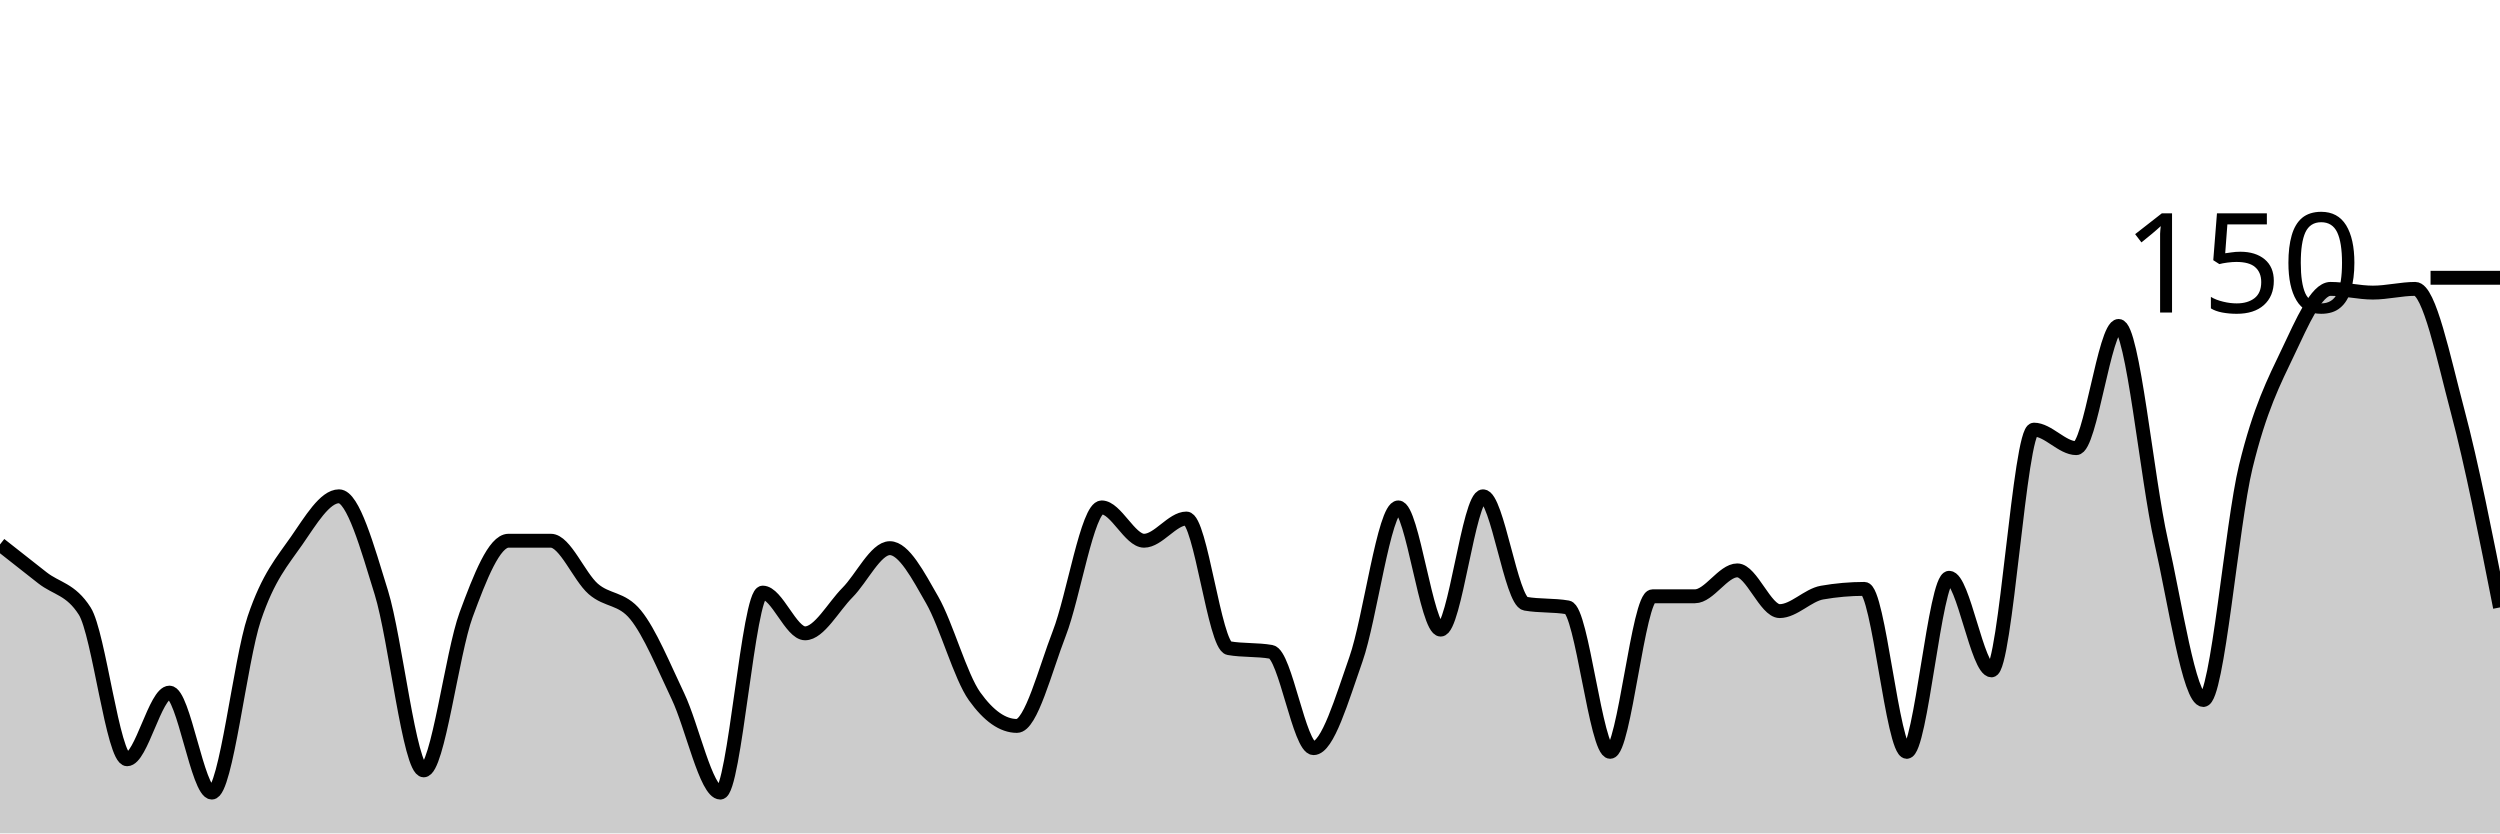
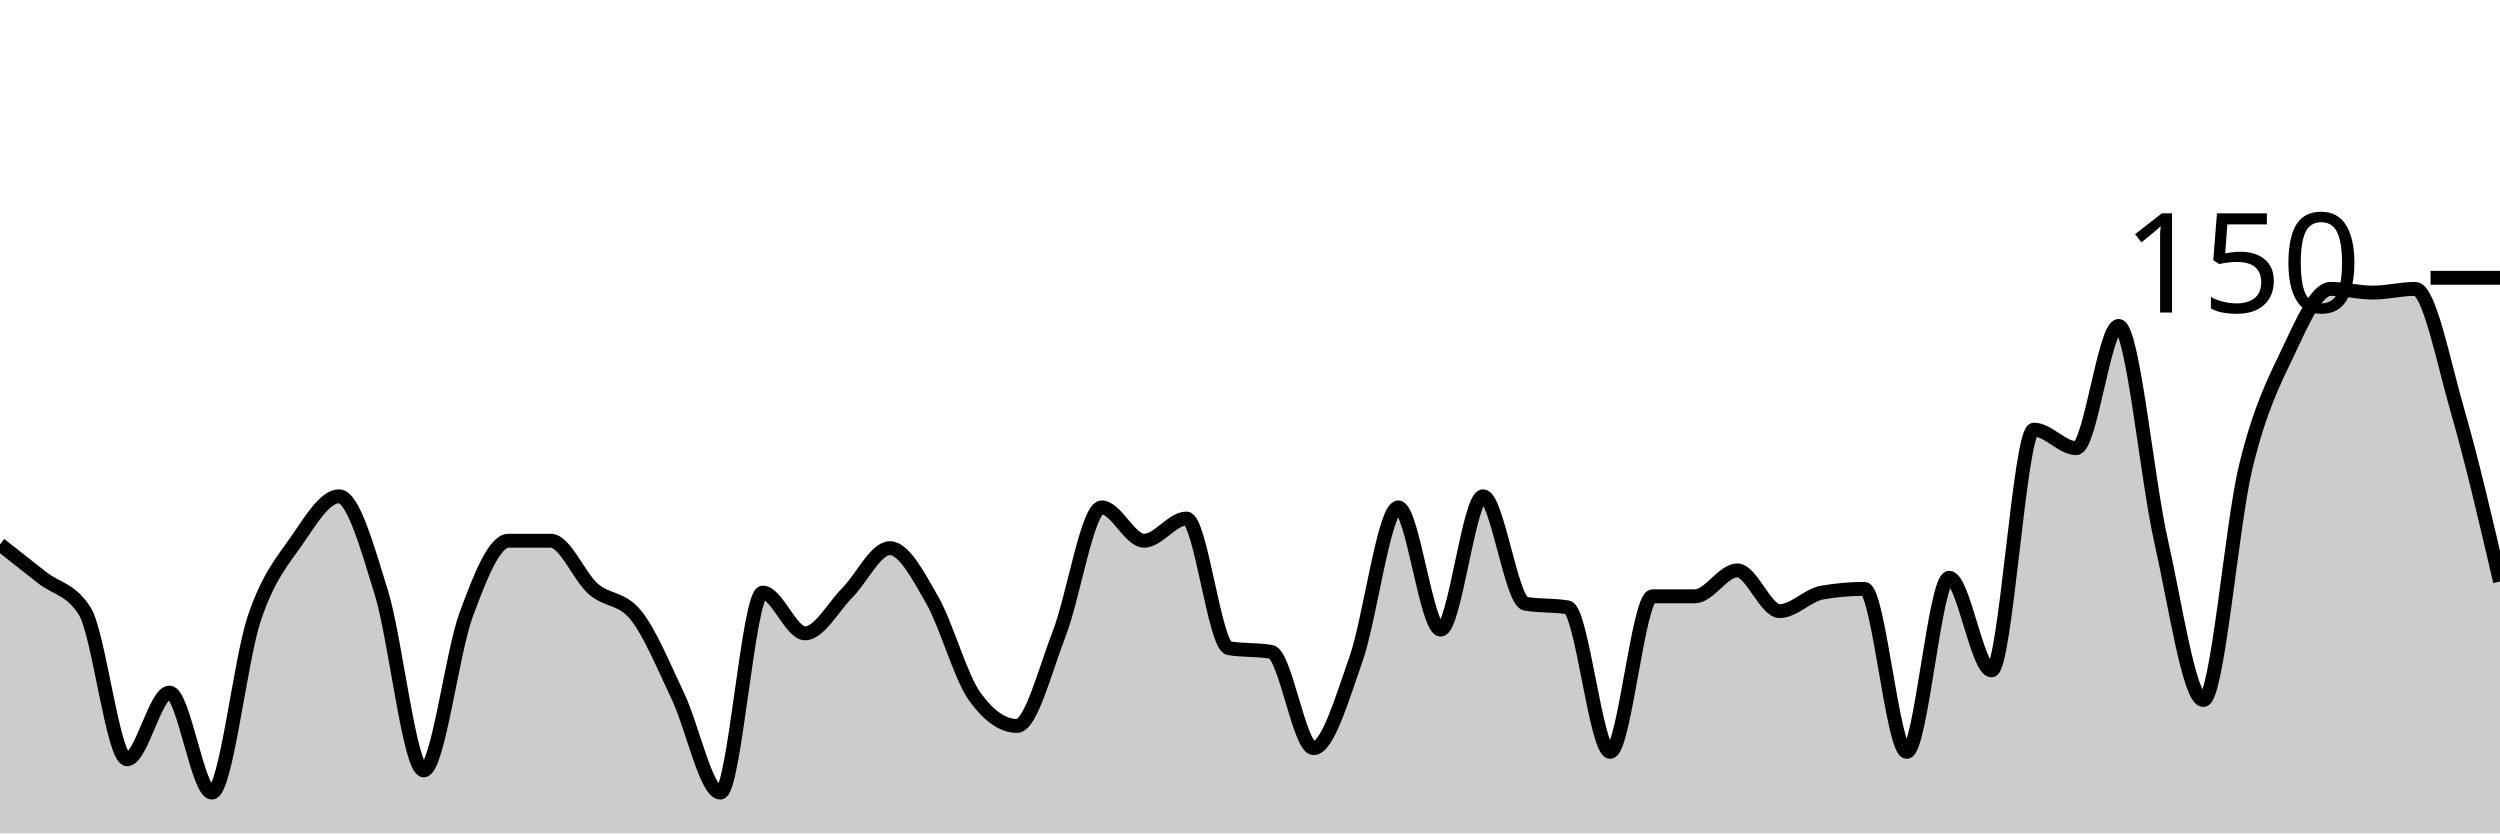
<svg xmlns="http://www.w3.org/2000/svg" viewBox="0 0 180 60">
  <g transform="translate(0,20)">
-     <path class="area" fill="rgba(0, 0, 0, 0.2)" d="M0,19.2C1.017,20,2.034,20.8,3.051,21.6C4.068,22.4,5.085,22.4,6.102,24C7.119,25.6,8.136,34.667,9.153,34.667C10.169,34.667,11.186,29.867,12.203,29.867C13.22,29.867,14.237,37.067,15.254,37.067C16.271,37.067,17.288,27.556,18.305,24.533C19.322,21.511,20.339,20.4,21.356,18.933C22.373,17.467,23.39,15.733,24.407,15.733C25.424,15.733,26.441,19.378,27.458,22.667C28.475,25.956,29.492,35.467,30.508,35.467C31.525,35.467,32.542,27.022,33.559,24.267C34.576,21.511,35.593,18.933,36.61,18.933C37.627,18.933,38.644,18.933,39.661,18.933C40.678,18.933,41.695,21.511,42.712,22.4C43.729,23.289,44.746,23.022,45.763,24.267C46.78,25.511,47.797,28,48.814,30.133C49.831,32.267,50.847,37.067,51.864,37.067C52.881,37.067,53.898,22.667,54.915,22.667C55.932,22.667,56.949,25.6,57.966,25.6C58.983,25.6,60,23.689,61.017,22.667C62.034,21.644,63.051,19.467,64.068,19.467C65.085,19.467,66.102,21.422,67.119,23.2C68.136,24.978,69.153,28.711,70.169,30.133C71.186,31.556,72.203,32.267,73.22,32.267C74.237,32.267,75.254,28.222,76.271,25.6C77.288,22.978,78.305,16.533,79.322,16.533C80.339,16.533,81.356,18.933,82.373,18.933C83.39,18.933,84.407,17.333,85.424,17.333C86.441,17.333,87.458,26.489,88.475,26.667C89.492,26.844,90.508,26.756,91.525,26.933C92.542,27.111,93.559,33.867,94.576,33.867C95.593,33.867,96.61,30.356,97.627,27.467C98.644,24.578,99.661,16.533,100.678,16.533C101.695,16.533,102.712,25.333,103.729,25.333C104.746,25.333,105.763,15.733,106.78,15.733C107.797,15.733,108.814,23.289,109.831,23.467C110.847,23.644,111.864,23.556,112.881,23.733C113.898,23.911,114.915,34.133,115.932,34.133C116.949,34.133,117.966,22.933,118.983,22.933C120,22.933,121.017,22.933,122.034,22.933C123.051,22.933,124.068,21.067,125.085,21.067C126.102,21.067,127.119,24,128.136,24C129.153,24,130.169,22.844,131.186,22.667C132.203,22.489,133.22,22.4,134.237,22.4C135.254,22.4,136.271,34.133,137.288,34.133C138.305,34.133,139.322,21.6,140.339,21.6C141.356,21.6,142.373,28.267,143.39,28.267C144.407,28.267,145.424,10.933,146.441,10.933C147.458,10.933,148.475,12.267,149.492,12.267C150.508,12.267,151.525,3.467,152.542,3.467C153.559,3.467,154.576,14.444,155.593,18.933C156.61,23.422,157.627,30.4,158.644,30.4C159.661,30.4,160.678,17.778,161.695,13.6C162.712,9.422,163.729,7.467,164.746,5.333C165.763,3.2,166.78,0.8,167.797,0.8C168.814,0.8,169.831,1.067,170.847,1.067C171.864,1.067,172.881,0.8,173.898,0.8C174.915,0.8,175.932,5.778,176.949,9.6C177.966,13.422,178.983,18.578,180,23.733L180,40C178.983,40,177.966,40,176.949,40C175.932,40,174.915,40,173.898,40C172.881,40,171.864,40,170.847,40C169.831,40,168.814,40,167.797,40C166.78,40,165.763,40,164.746,40C163.729,40,162.712,40,161.695,40C160.678,40,159.661,40,158.644,40C157.627,40,156.61,40,155.593,40C154.576,40,153.559,40,152.542,40C151.525,40,150.508,40,149.492,40C148.475,40,147.458,40,146.441,40C145.424,40,144.407,40,143.39,40C142.373,40,141.356,40,140.339,40C139.322,40,138.305,40,137.288,40C136.271,40,135.254,40,134.237,40C133.22,40,132.203,40,131.186,40C130.169,40,129.153,40,128.136,40C127.119,40,126.102,40,125.085,40C124.068,40,123.051,40,122.034,40C121.017,40,120,40,118.983,40C117.966,40,116.949,40,115.932,40C114.915,40,113.898,40,112.881,40C111.864,40,110.847,40,109.831,40C108.814,40,107.797,40,106.78,40C105.763,40,104.746,40,103.729,40C102.712,40,101.695,40,100.678,40C99.661,40,98.644,40,97.627,40C96.61,40,95.593,40,94.576,40C93.559,40,92.542,40,91.525,40C90.508,40,89.492,40,88.475,40C87.458,40,86.441,40,85.424,40C84.407,40,83.39,40,82.373,40C81.356,40,80.339,40,79.322,40C78.305,40,77.288,40,76.271,40C75.254,40,74.237,40,73.22,40C72.203,40,71.186,40,70.169,40C69.153,40,68.136,40,67.119,40C66.102,40,65.085,40,64.068,40C63.051,40,62.034,40,61.017,40C60,40,58.983,40,57.966,40C56.949,40,55.932,40,54.915,40C53.898,40,52.881,40,51.864,40C50.847,40,49.831,40,48.814,40C47.797,40,46.78,40,45.763,40C44.746,40,43.729,40,42.712,40C41.695,40,40.678,40,39.661,40C38.644,40,37.627,40,36.61,40C35.593,40,34.576,40,33.559,40C32.542,40,31.525,40,30.508,40C29.492,40,28.475,40,27.458,40C26.441,40,25.424,40,24.407,40C23.39,40,22.373,40,21.356,40C20.339,40,19.322,40,18.305,40C17.288,40,16.271,40,15.254,40C14.237,40,13.22,40,12.203,40C11.186,40,10.169,40,9.153,40C8.136,40,7.119,40,6.102,40C5.085,40,4.068,40,3.051,40C2.034,40,1.017,40,0,40Z" />
-     <path class="line" stroke="black" fill="none" d="M0,19.2C1.017,20,2.034,20.8,3.051,21.6C4.068,22.4,5.085,22.4,6.102,24C7.119,25.6,8.136,34.667,9.153,34.667C10.169,34.667,11.186,29.867,12.203,29.867C13.22,29.867,14.237,37.067,15.254,37.067C16.271,37.067,17.288,27.556,18.305,24.533C19.322,21.511,20.339,20.4,21.356,18.933C22.373,17.467,23.39,15.733,24.407,15.733C25.424,15.733,26.441,19.378,27.458,22.667C28.475,25.956,29.492,35.467,30.508,35.467C31.525,35.467,32.542,27.022,33.559,24.267C34.576,21.511,35.593,18.933,36.61,18.933C37.627,18.933,38.644,18.933,39.661,18.933C40.678,18.933,41.695,21.511,42.712,22.4C43.729,23.289,44.746,23.022,45.763,24.267C46.78,25.511,47.797,28,48.814,30.133C49.831,32.267,50.847,37.067,51.864,37.067C52.881,37.067,53.898,22.667,54.915,22.667C55.932,22.667,56.949,25.6,57.966,25.6C58.983,25.6,60,23.689,61.017,22.667C62.034,21.644,63.051,19.467,64.068,19.467C65.085,19.467,66.102,21.422,67.119,23.2C68.136,24.978,69.153,28.711,70.169,30.133C71.186,31.556,72.203,32.267,73.22,32.267C74.237,32.267,75.254,28.222,76.271,25.6C77.288,22.978,78.305,16.533,79.322,16.533C80.339,16.533,81.356,18.933,82.373,18.933C83.39,18.933,84.407,17.333,85.424,17.333C86.441,17.333,87.458,26.489,88.475,26.667C89.492,26.844,90.508,26.756,91.525,26.933C92.542,27.111,93.559,33.867,94.576,33.867C95.593,33.867,96.61,30.356,97.627,27.467C98.644,24.578,99.661,16.533,100.678,16.533C101.695,16.533,102.712,25.333,103.729,25.333C104.746,25.333,105.763,15.733,106.78,15.733C107.797,15.733,108.814,23.289,109.831,23.467C110.847,23.644,111.864,23.556,112.881,23.733C113.898,23.911,114.915,34.133,115.932,34.133C116.949,34.133,117.966,22.933,118.983,22.933C120,22.933,121.017,22.933,122.034,22.933C123.051,22.933,124.068,21.067,125.085,21.067C126.102,21.067,127.119,24,128.136,24C129.153,24,130.169,22.844,131.186,22.667C132.203,22.489,133.22,22.4,134.237,22.4C135.254,22.4,136.271,34.133,137.288,34.133C138.305,34.133,139.322,21.6,140.339,21.6C141.356,21.6,142.373,28.267,143.39,28.267C144.407,28.267,145.424,10.933,146.441,10.933C147.458,10.933,148.475,12.267,149.492,12.267C150.508,12.267,151.525,3.467,152.542,3.467C153.559,3.467,154.576,14.444,155.593,18.933C156.61,23.422,157.627,30.4,158.644,30.4C159.661,30.4,160.678,17.778,161.695,13.6C162.712,9.422,163.729,7.467,164.746,5.333C165.763,3.2,166.78,0.8,167.797,0.8C168.814,0.8,169.831,1.067,170.847,1.067C171.864,1.067,172.881,0.8,173.898,0.8C174.915,0.8,175.932,5.778,176.949,9.6C177.966,13.422,178.983,18.578,180,23.733" />
+     <path class="area" fill="rgba(0, 0, 0, 0.2)" d="M0,19.2C1.017,20,2.034,20.8,3.051,21.6C4.068,22.4,5.085,22.4,6.102,24C7.119,25.6,8.136,34.667,9.153,34.667C10.169,34.667,11.186,29.867,12.203,29.867C13.22,29.867,14.237,37.067,15.254,37.067C16.271,37.067,17.288,27.556,18.305,24.533C19.322,21.511,20.339,20.4,21.356,18.933C22.373,17.467,23.39,15.733,24.407,15.733C25.424,15.733,26.441,19.378,27.458,22.667C28.475,25.956,29.492,35.467,30.508,35.467C31.525,35.467,32.542,27.022,33.559,24.267C34.576,21.511,35.593,18.933,36.61,18.933C37.627,18.933,38.644,18.933,39.661,18.933C40.678,18.933,41.695,21.511,42.712,22.4C43.729,23.289,44.746,23.022,45.763,24.267C46.78,25.511,47.797,28,48.814,30.133C49.831,32.267,50.847,37.067,51.864,37.067C52.881,37.067,53.898,22.667,54.915,22.667C55.932,22.667,56.949,25.6,57.966,25.6C58.983,25.6,60,23.689,61.017,22.667C62.034,21.644,63.051,19.467,64.068,19.467C65.085,19.467,66.102,21.422,67.119,23.2C68.136,24.978,69.153,28.711,70.169,30.133C71.186,31.556,72.203,32.267,73.22,32.267C74.237,32.267,75.254,28.222,76.271,25.6C77.288,22.978,78.305,16.533,79.322,16.533C80.339,16.533,81.356,18.933,82.373,18.933C83.39,18.933,84.407,17.333,85.424,17.333C86.441,17.333,87.458,26.489,88.475,26.667C89.492,26.844,90.508,26.756,91.525,26.933C92.542,27.111,93.559,33.867,94.576,33.867C95.593,33.867,96.61,30.356,97.627,27.467C98.644,24.578,99.661,16.533,100.678,16.533C101.695,16.533,102.712,25.333,103.729,25.333C104.746,25.333,105.763,15.733,106.78,15.733C107.797,15.733,108.814,23.289,109.831,23.467C110.847,23.644,111.864,23.556,112.881,23.733C113.898,23.911,114.915,34.133,115.932,34.133C116.949,34.133,117.966,22.933,118.983,22.933C120,22.933,121.017,22.933,122.034,22.933C123.051,22.933,124.068,21.067,125.085,21.067C126.102,21.067,127.119,24,128.136,24C129.153,24,130.169,22.844,131.186,22.667C132.203,22.489,133.22,22.4,134.237,22.4C135.254,22.4,136.271,34.133,137.288,34.133C138.305,34.133,139.322,21.6,140.339,21.6C141.356,21.6,142.373,28.267,143.39,28.267C144.407,28.267,145.424,10.933,146.441,10.933C147.458,10.933,148.475,12.267,149.492,12.267C150.508,12.267,151.525,3.467,152.542,3.467C153.559,3.467,154.576,14.444,155.593,18.933C156.61,23.422,157.627,30.4,158.644,30.4C159.661,30.4,160.678,17.778,161.695,13.6C162.712,9.422,163.729,7.467,164.746,5.333C165.763,3.2,166.78,0.8,167.797,0.8C168.814,0.8,169.831,1.067,170.847,1.067C171.864,1.067,172.881,0.8,173.898,0.8C174.915,0.8,175.932,6.089,176.949,9.6C177.966,13.111,178.983,17.489,180,21.867L180,40C178.983,40,177.966,40,176.949,40C175.932,40,174.915,40,173.898,40C172.881,40,171.864,40,170.847,40C169.831,40,168.814,40,167.797,40C166.78,40,165.763,40,164.746,40C163.729,40,162.712,40,161.695,40C160.678,40,159.661,40,158.644,40C157.627,40,156.61,40,155.593,40C154.576,40,153.559,40,152.542,40C151.525,40,150.508,40,149.492,40C148.475,40,147.458,40,146.441,40C145.424,40,144.407,40,143.39,40C142.373,40,141.356,40,140.339,40C139.322,40,138.305,40,137.288,40C136.271,40,135.254,40,134.237,40C133.22,40,132.203,40,131.186,40C130.169,40,129.153,40,128.136,40C127.119,40,126.102,40,125.085,40C124.068,40,123.051,40,122.034,40C121.017,40,120,40,118.983,40C117.966,40,116.949,40,115.932,40C114.915,40,113.898,40,112.881,40C111.864,40,110.847,40,109.831,40C108.814,40,107.797,40,106.78,40C105.763,40,104.746,40,103.729,40C102.712,40,101.695,40,100.678,40C99.661,40,98.644,40,97.627,40C96.61,40,95.593,40,94.576,40C93.559,40,92.542,40,91.525,40C90.508,40,89.492,40,88.475,40C87.458,40,86.441,40,85.424,40C84.407,40,83.39,40,82.373,40C81.356,40,80.339,40,79.322,40C78.305,40,77.288,40,76.271,40C75.254,40,74.237,40,73.22,40C72.203,40,71.186,40,70.169,40C69.153,40,68.136,40,67.119,40C66.102,40,65.085,40,64.068,40C63.051,40,62.034,40,61.017,40C60,40,58.983,40,57.966,40C56.949,40,55.932,40,54.915,40C53.898,40,52.881,40,51.864,40C50.847,40,49.831,40,48.814,40C47.797,40,46.78,40,45.763,40C44.746,40,43.729,40,42.712,40C41.695,40,40.678,40,39.661,40C38.644,40,37.627,40,36.61,40C35.593,40,34.576,40,33.559,40C32.542,40,31.525,40,30.508,40C29.492,40,28.475,40,27.458,40C26.441,40,25.424,40,24.407,40C23.39,40,22.373,40,21.356,40C20.339,40,19.322,40,18.305,40C17.288,40,16.271,40,15.254,40C14.237,40,13.22,40,12.203,40C11.186,40,10.169,40,9.153,40C8.136,40,7.119,40,6.102,40C5.085,40,4.068,40,3.051,40C2.034,40,1.017,40,0,40Z" />
+     <path class="line" stroke="black" fill="none" d="M0,19.2C1.017,20,2.034,20.8,3.051,21.6C4.068,22.4,5.085,22.4,6.102,24C7.119,25.6,8.136,34.667,9.153,34.667C10.169,34.667,11.186,29.867,12.203,29.867C13.22,29.867,14.237,37.067,15.254,37.067C16.271,37.067,17.288,27.556,18.305,24.533C19.322,21.511,20.339,20.4,21.356,18.933C22.373,17.467,23.39,15.733,24.407,15.733C25.424,15.733,26.441,19.378,27.458,22.667C28.475,25.956,29.492,35.467,30.508,35.467C31.525,35.467,32.542,27.022,33.559,24.267C34.576,21.511,35.593,18.933,36.61,18.933C37.627,18.933,38.644,18.933,39.661,18.933C40.678,18.933,41.695,21.511,42.712,22.4C43.729,23.289,44.746,23.022,45.763,24.267C46.78,25.511,47.797,28,48.814,30.133C49.831,32.267,50.847,37.067,51.864,37.067C52.881,37.067,53.898,22.667,54.915,22.667C55.932,22.667,56.949,25.6,57.966,25.6C58.983,25.6,60,23.689,61.017,22.667C62.034,21.644,63.051,19.467,64.068,19.467C65.085,19.467,66.102,21.422,67.119,23.2C68.136,24.978,69.153,28.711,70.169,30.133C71.186,31.556,72.203,32.267,73.22,32.267C74.237,32.267,75.254,28.222,76.271,25.6C77.288,22.978,78.305,16.533,79.322,16.533C80.339,16.533,81.356,18.933,82.373,18.933C83.39,18.933,84.407,17.333,85.424,17.333C86.441,17.333,87.458,26.489,88.475,26.667C89.492,26.844,90.508,26.756,91.525,26.933C92.542,27.111,93.559,33.867,94.576,33.867C95.593,33.867,96.61,30.356,97.627,27.467C98.644,24.578,99.661,16.533,100.678,16.533C101.695,16.533,102.712,25.333,103.729,25.333C104.746,25.333,105.763,15.733,106.78,15.733C107.797,15.733,108.814,23.289,109.831,23.467C110.847,23.644,111.864,23.556,112.881,23.733C113.898,23.911,114.915,34.133,115.932,34.133C116.949,34.133,117.966,22.933,118.983,22.933C120,22.933,121.017,22.933,122.034,22.933C123.051,22.933,124.068,21.067,125.085,21.067C126.102,21.067,127.119,24,128.136,24C129.153,24,130.169,22.844,131.186,22.667C132.203,22.489,133.22,22.4,134.237,22.4C135.254,22.4,136.271,34.133,137.288,34.133C138.305,34.133,139.322,21.6,140.339,21.6C141.356,21.6,142.373,28.267,143.39,28.267C144.407,28.267,145.424,10.933,146.441,10.933C147.458,10.933,148.475,12.267,149.492,12.267C150.508,12.267,151.525,3.467,152.542,3.467C153.559,3.467,154.576,14.444,155.593,18.933C156.61,23.422,157.627,30.4,158.644,30.4C159.661,30.4,160.678,17.778,161.695,13.6C162.712,9.422,163.729,7.467,164.746,5.333C165.763,3.2,166.78,0.8,167.797,0.8C168.814,0.8,169.831,1.067,170.847,1.067C171.864,1.067,172.881,0.8,173.898,0.8C174.915,0.8,175.932,6.089,176.949,9.6C177.966,13.111,178.983,17.489,180,21.867" />
    <path class="axis-ceiling" stroke-width="1" stroke="black" fill="none" d="M175,0L180,0" />
    <text class="axis-ceiling-label" font-family="sans-serif" text-anchor="end" font-size="10px" x="170" y="2.5">150</text>
  </g>
</svg>
